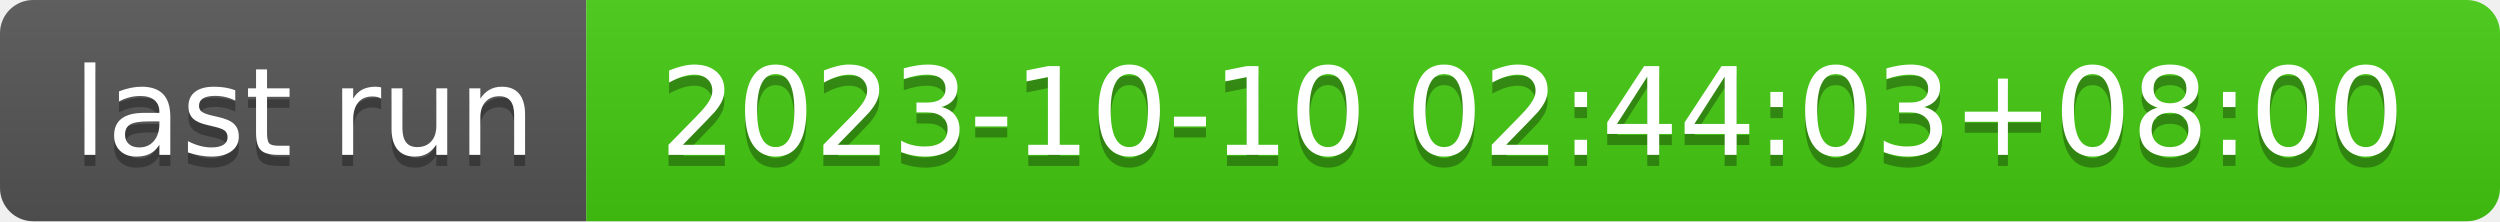
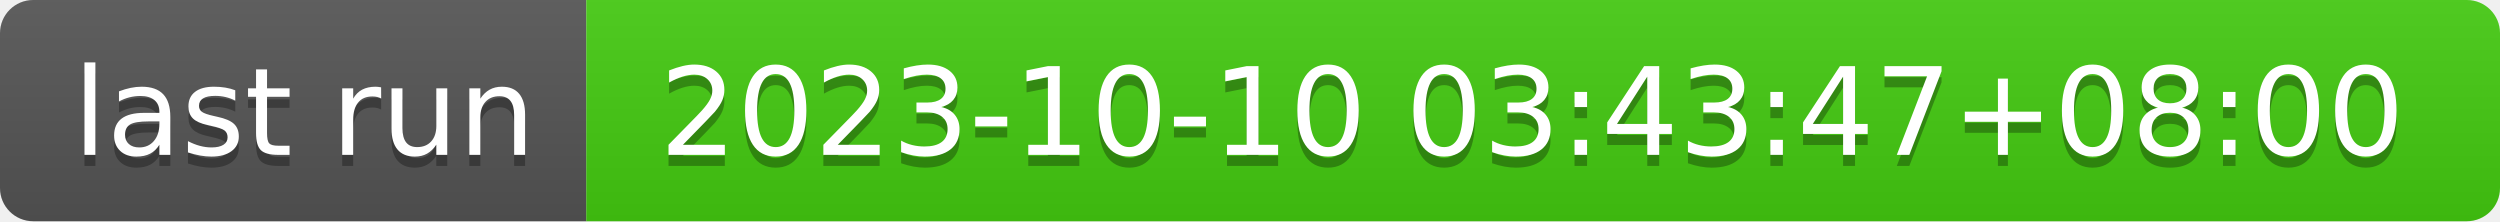
- <svg xmlns="http://www.w3.org/2000/svg" width="226" height="20" role="img" aria-label="last run: 2023-10-10 02:44:03+08:00">
+ <svg xmlns="http://www.w3.org/2000/svg" width="226" height="20" role="img" aria-label="last run: 2023-10-10 03:43:47+08:00">
  <linearGradient id="s" x2="0" y2="100%">
    <stop offset="0" stop-color="#bbb" stop-opacity=".1" />
    <stop offset="1" stop-opacity=".1" />
  </linearGradient>
  <clipPath id="r">
    <rect width="226" height="20" rx="3" fill="#fff" />
  </clipPath>
  <g clip-path="url(#r)">
    <rect width="53" height="20" fill="#555" />
    <rect x="53" width="173" height="20" fill="#4c1" />
    <rect width="226" height="20" fill="url(#s)" />
  </g>
  <g fill="#fff" text-anchor="middle" font-family="Verdana,Geneva,DejaVu Sans,sans-serif" text-rendering="geometricPrecision" font-size="110">
    <text aria-hidden="true" x="275" y="150" fill="#010101" fill-opacity=".3" transform="scale(.1)" textLength="430">last run</text>
    <text x="275" y="140" transform="scale(.1)" fill="#fff" textLength="430">last run</text>
-     <text aria-hidden="true" x="1385" y="150" fill="#010101" fill-opacity=".3" transform="scale(.1)" textLength="1630">2023-10-10 02:44:03+08:00</text>
-     <text x="1385" y="140" transform="scale(.1)" fill="#fff" textLength="1630">2023-10-10 02:44:03+08:00</text>
+     <text aria-hidden="true" x="1385" y="150" fill="#010101" fill-opacity=".3" transform="scale(.1)" textLength="1630">2023-10-10 03:43:47+08:00</text>
+     <text x="1385" y="140" transform="scale(.1)" fill="#fff" textLength="1630">2023-10-10 03:43:47+08:00</text>
  </g>
</svg>
